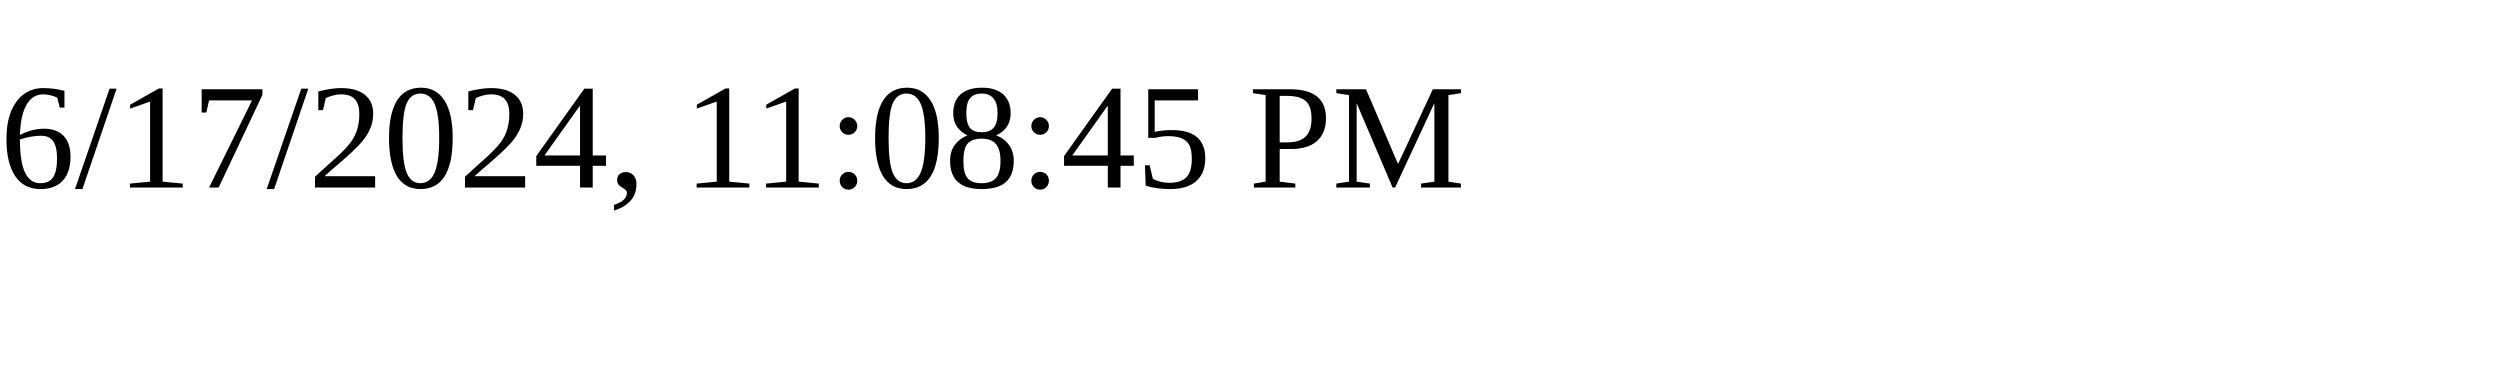
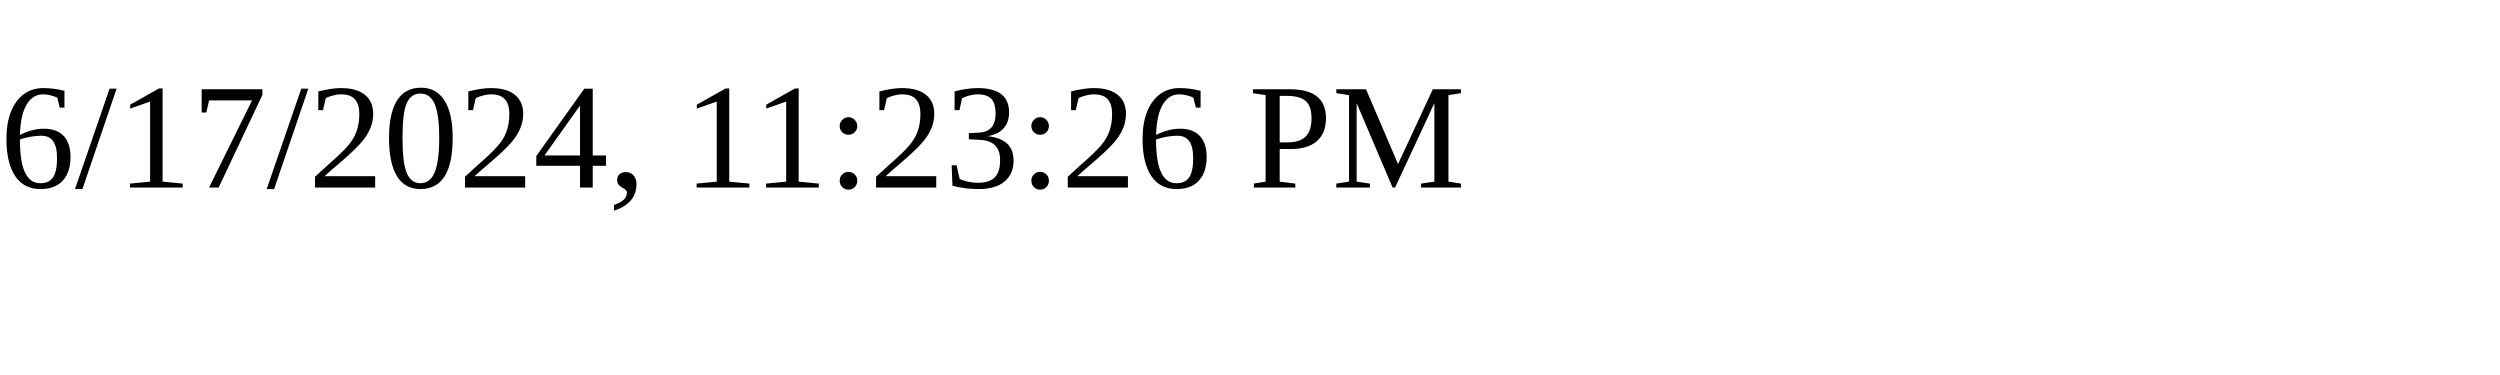
<svg xmlns="http://www.w3.org/2000/svg" height="30" width="200">
-   <text x="0" y="15">6/17/2024, 11:08:45 PM</text>
+   <text x="0" y="15">6/17/2024, 11:23:26 PM</text>
</svg>
